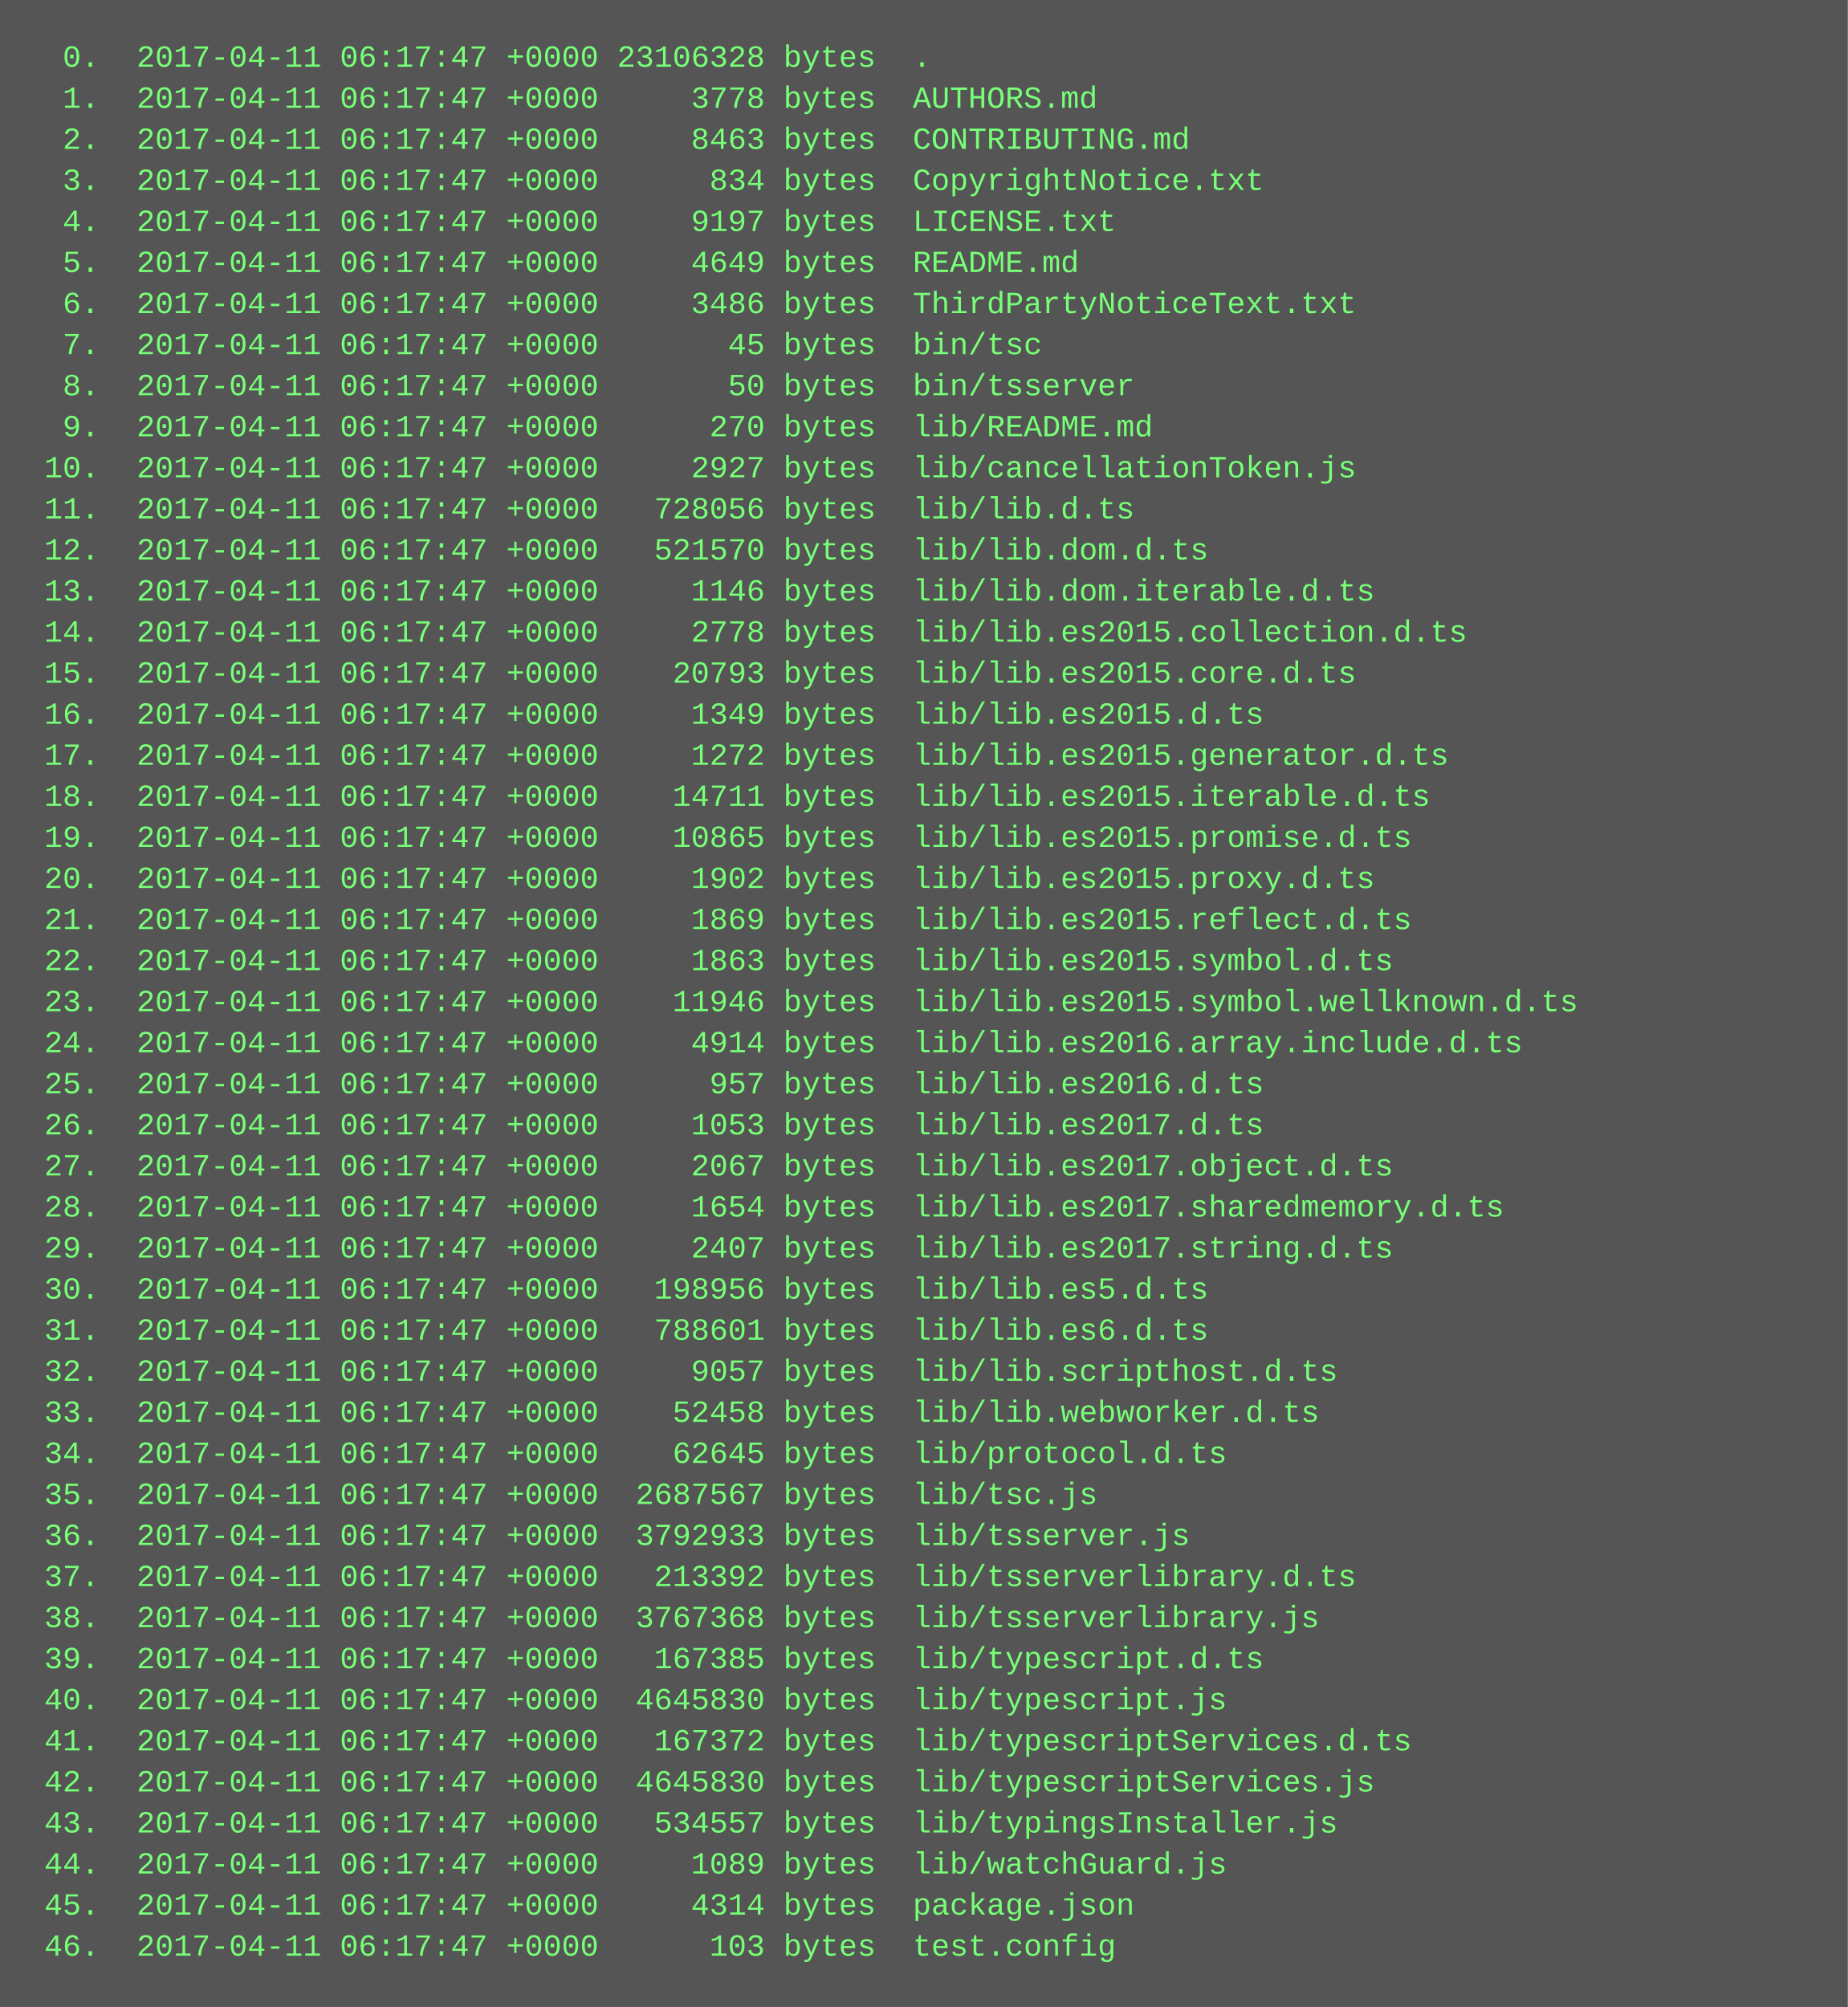
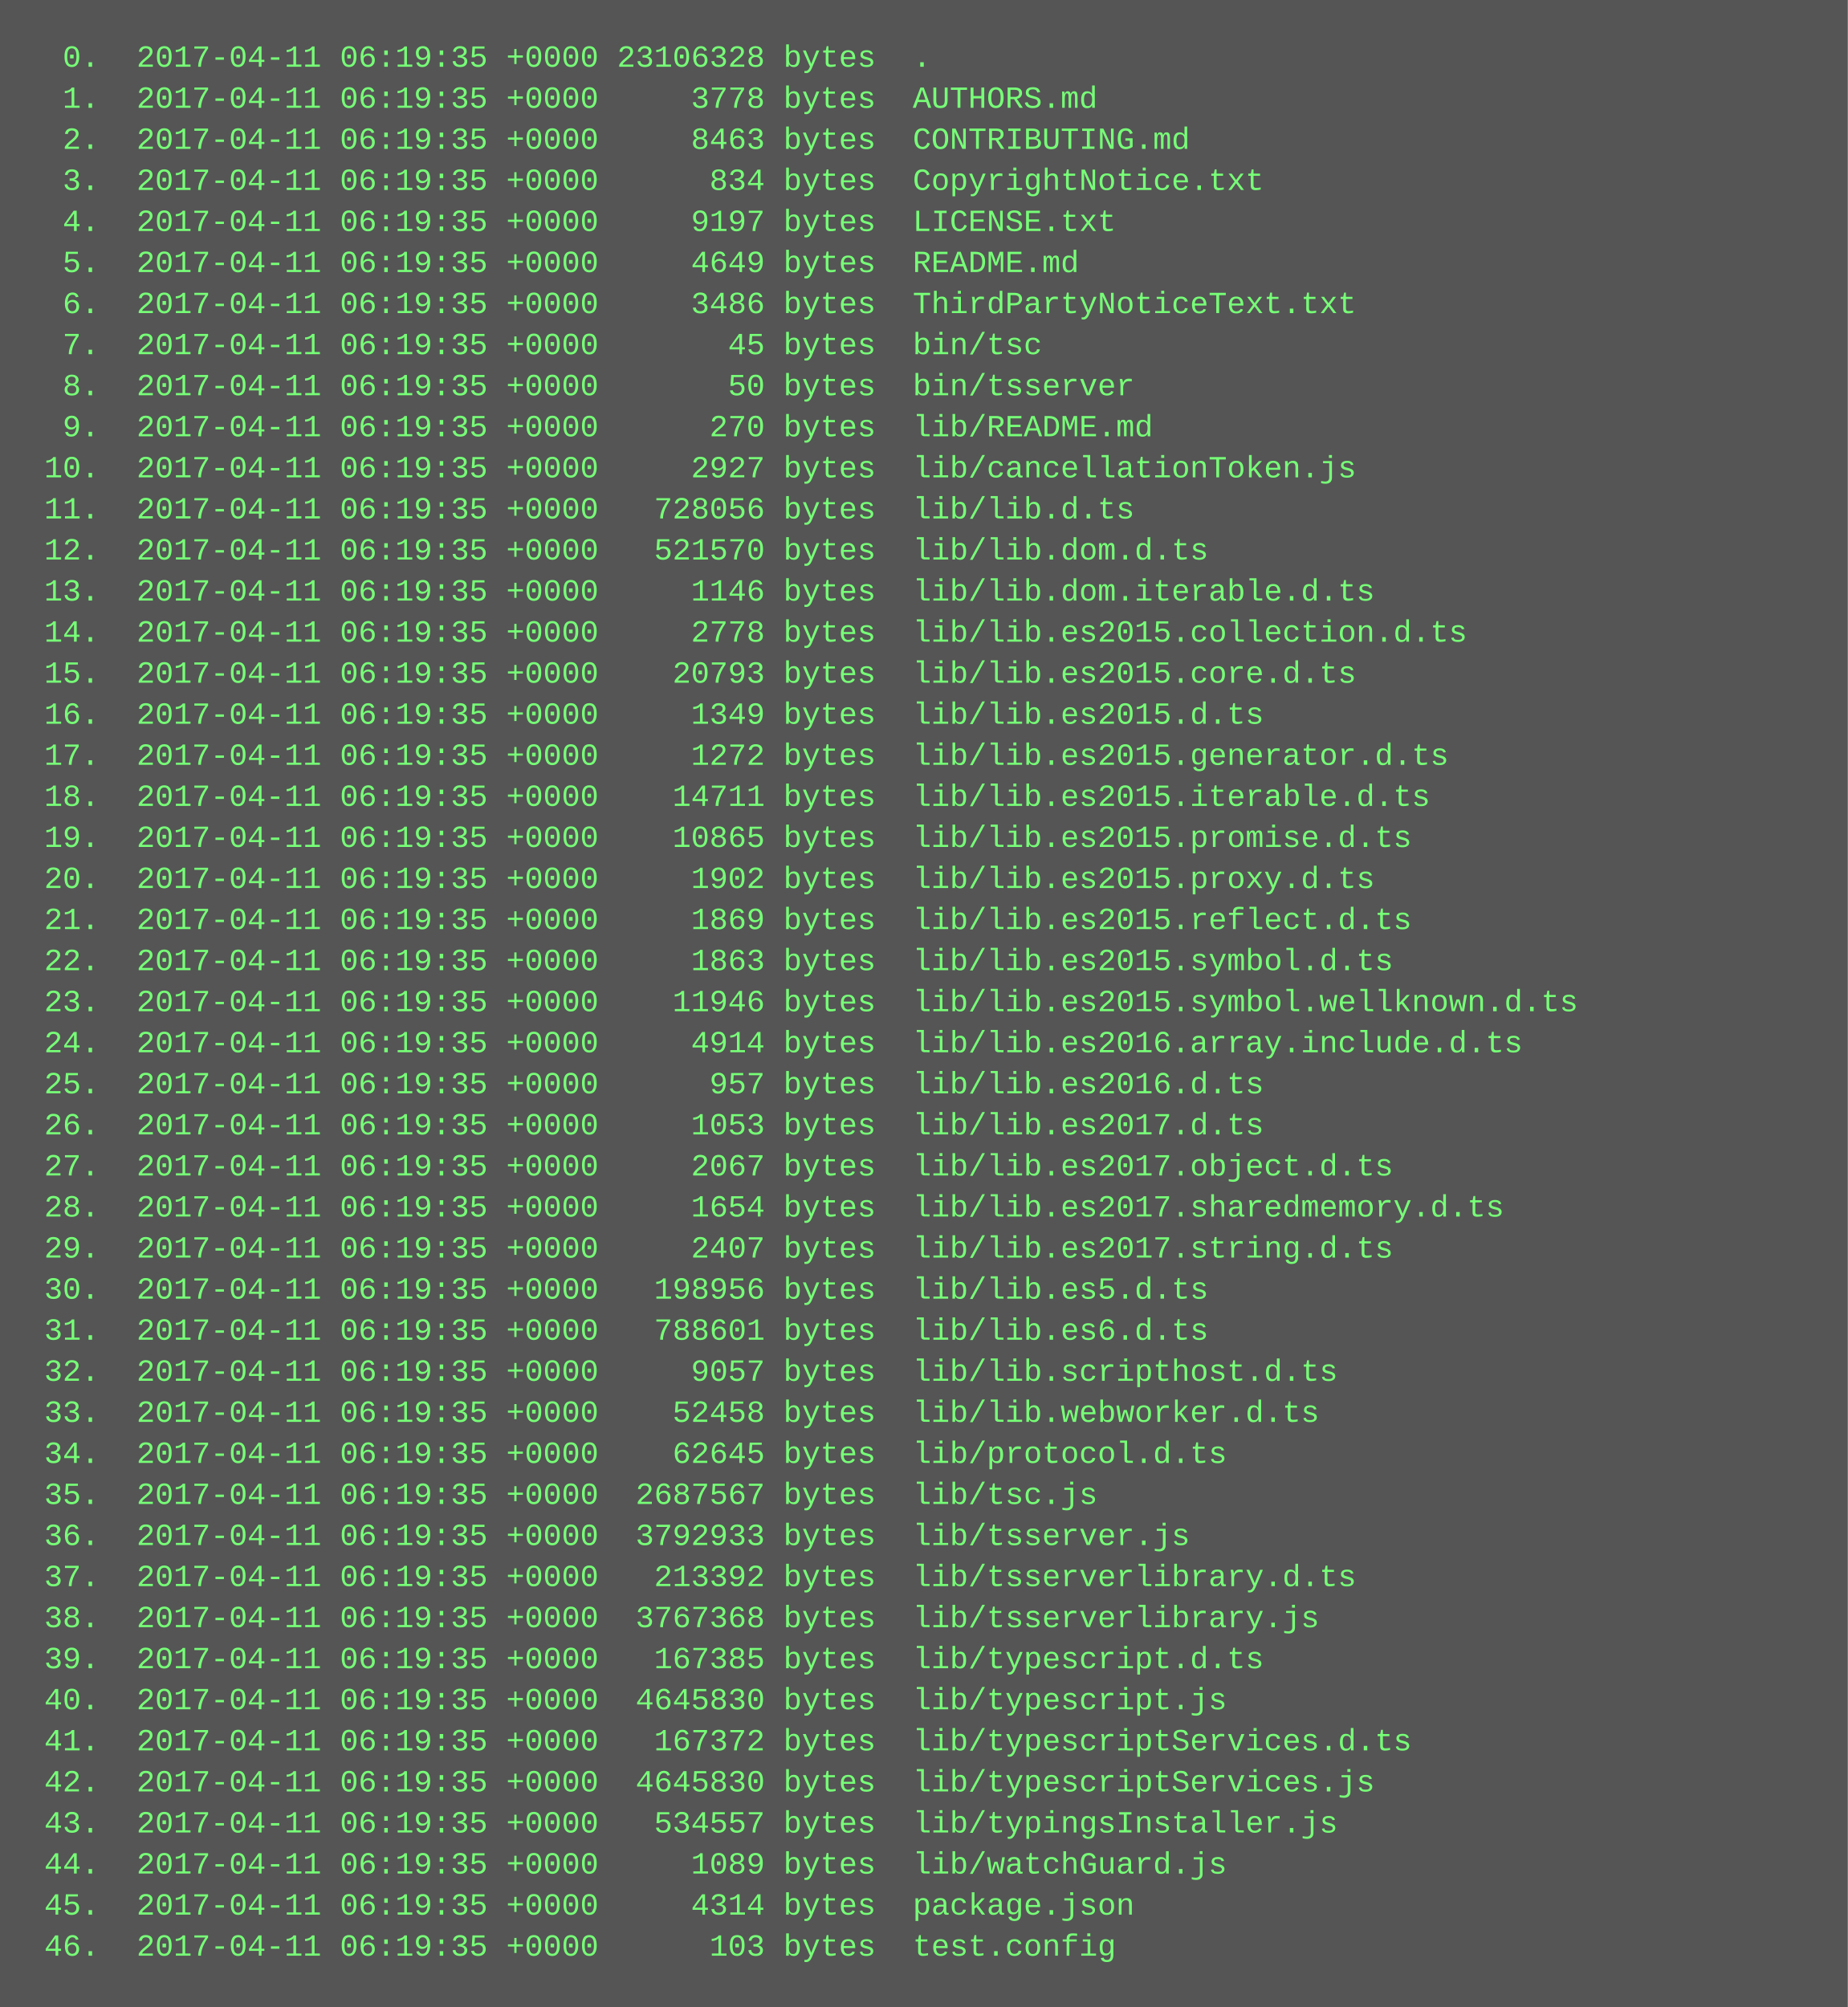
<svg xmlns="http://www.w3.org/2000/svg" height="782" width="720">
  <rect height="782" fill="#555" width="720" />
  <text fill="#7f7" font-family="Courier New" font-size="12" xml:space="preserve">
-     <tspan x="10" y="26">  0.  2017-04-11 06:17:47 +0000 23106328 bytes  .</tspan>
-     <tspan x="10" y="42">  1.  2017-04-11 06:17:47 +0000     3778 bytes  AUTHORS.md</tspan>
-     <tspan x="10" y="58">  2.  2017-04-11 06:17:47 +0000     8463 bytes  CONTRIBUTING.md</tspan>
-     <tspan x="10" y="74">  3.  2017-04-11 06:17:47 +0000      834 bytes  CopyrightNotice.txt</tspan>
-     <tspan x="10" y="90">  4.  2017-04-11 06:17:47 +0000     9197 bytes  LICENSE.txt</tspan>
-     <tspan x="10" y="106">  5.  2017-04-11 06:17:47 +0000     4649 bytes  README.md</tspan>
-     <tspan x="10" y="122">  6.  2017-04-11 06:17:47 +0000     3486 bytes  ThirdPartyNoticeText.txt</tspan>
-     <tspan x="10" y="138">  7.  2017-04-11 06:17:47 +0000       45 bytes  bin/tsc</tspan>
-     <tspan x="10" y="154">  8.  2017-04-11 06:17:47 +0000       50 bytes  bin/tsserver</tspan>
-     <tspan x="10" y="170">  9.  2017-04-11 06:17:47 +0000      270 bytes  lib/README.md</tspan>
-     <tspan x="10" y="186"> 10.  2017-04-11 06:17:47 +0000     2927 bytes  lib/cancellationToken.js</tspan>
-     <tspan x="10" y="202"> 11.  2017-04-11 06:17:47 +0000   728056 bytes  lib/lib.d.ts</tspan>
-     <tspan x="10" y="218"> 12.  2017-04-11 06:17:47 +0000   521570 bytes  lib/lib.dom.d.ts</tspan>
-     <tspan x="10" y="234"> 13.  2017-04-11 06:17:47 +0000     1146 bytes  lib/lib.dom.iterable.d.ts</tspan>
-     <tspan x="10" y="250"> 14.  2017-04-11 06:17:47 +0000     2778 bytes  lib/lib.es2015.collection.d.ts</tspan>
-     <tspan x="10" y="266"> 15.  2017-04-11 06:17:47 +0000    20793 bytes  lib/lib.es2015.core.d.ts</tspan>
-     <tspan x="10" y="282"> 16.  2017-04-11 06:17:47 +0000     1349 bytes  lib/lib.es2015.d.ts</tspan>
-     <tspan x="10" y="298"> 17.  2017-04-11 06:17:47 +0000     1272 bytes  lib/lib.es2015.generator.d.ts</tspan>
-     <tspan x="10" y="314"> 18.  2017-04-11 06:17:47 +0000    14711 bytes  lib/lib.es2015.iterable.d.ts</tspan>
-     <tspan x="10" y="330"> 19.  2017-04-11 06:17:47 +0000    10865 bytes  lib/lib.es2015.promise.d.ts</tspan>
-     <tspan x="10" y="346"> 20.  2017-04-11 06:17:47 +0000     1902 bytes  lib/lib.es2015.proxy.d.ts</tspan>
-     <tspan x="10" y="362"> 21.  2017-04-11 06:17:47 +0000     1869 bytes  lib/lib.es2015.reflect.d.ts</tspan>
-     <tspan x="10" y="378"> 22.  2017-04-11 06:17:47 +0000     1863 bytes  lib/lib.es2015.symbol.d.ts</tspan>
-     <tspan x="10" y="394"> 23.  2017-04-11 06:17:47 +0000    11946 bytes  lib/lib.es2015.symbol.wellknown.d.ts</tspan>
-     <tspan x="10" y="410"> 24.  2017-04-11 06:17:47 +0000     4914 bytes  lib/lib.es2016.array.include.d.ts</tspan>
-     <tspan x="10" y="426"> 25.  2017-04-11 06:17:47 +0000      957 bytes  lib/lib.es2016.d.ts</tspan>
-     <tspan x="10" y="442"> 26.  2017-04-11 06:17:47 +0000     1053 bytes  lib/lib.es2017.d.ts</tspan>
-     <tspan x="10" y="458"> 27.  2017-04-11 06:17:47 +0000     2067 bytes  lib/lib.es2017.object.d.ts</tspan>
-     <tspan x="10" y="474"> 28.  2017-04-11 06:17:47 +0000     1654 bytes  lib/lib.es2017.sharedmemory.d.ts</tspan>
-     <tspan x="10" y="490"> 29.  2017-04-11 06:17:47 +0000     2407 bytes  lib/lib.es2017.string.d.ts</tspan>
-     <tspan x="10" y="506"> 30.  2017-04-11 06:17:47 +0000   198956 bytes  lib/lib.es5.d.ts</tspan>
-     <tspan x="10" y="522"> 31.  2017-04-11 06:17:47 +0000   788601 bytes  lib/lib.es6.d.ts</tspan>
-     <tspan x="10" y="538"> 32.  2017-04-11 06:17:47 +0000     9057 bytes  lib/lib.scripthost.d.ts</tspan>
-     <tspan x="10" y="554"> 33.  2017-04-11 06:17:47 +0000    52458 bytes  lib/lib.webworker.d.ts</tspan>
-     <tspan x="10" y="570"> 34.  2017-04-11 06:17:47 +0000    62645 bytes  lib/protocol.d.ts</tspan>
-     <tspan x="10" y="586"> 35.  2017-04-11 06:17:47 +0000  2687567 bytes  lib/tsc.js</tspan>
-     <tspan x="10" y="602"> 36.  2017-04-11 06:17:47 +0000  3792933 bytes  lib/tsserver.js</tspan>
-     <tspan x="10" y="618"> 37.  2017-04-11 06:17:47 +0000   213392 bytes  lib/tsserverlibrary.d.ts</tspan>
-     <tspan x="10" y="634"> 38.  2017-04-11 06:17:47 +0000  3767368 bytes  lib/tsserverlibrary.js</tspan>
-     <tspan x="10" y="650"> 39.  2017-04-11 06:17:47 +0000   167385 bytes  lib/typescript.d.ts</tspan>
-     <tspan x="10" y="666"> 40.  2017-04-11 06:17:47 +0000  4645830 bytes  lib/typescript.js</tspan>
-     <tspan x="10" y="682"> 41.  2017-04-11 06:17:47 +0000   167372 bytes  lib/typescriptServices.d.ts</tspan>
-     <tspan x="10" y="698"> 42.  2017-04-11 06:17:47 +0000  4645830 bytes  lib/typescriptServices.js</tspan>
-     <tspan x="10" y="714"> 43.  2017-04-11 06:17:47 +0000   534557 bytes  lib/typingsInstaller.js</tspan>
-     <tspan x="10" y="730"> 44.  2017-04-11 06:17:47 +0000     1089 bytes  lib/watchGuard.js</tspan>
-     <tspan x="10" y="746"> 45.  2017-04-11 06:17:47 +0000     4314 bytes  package.json</tspan>
-     <tspan x="10" y="762"> 46.  2017-04-11 06:17:47 +0000      103 bytes  test.config</tspan>
+     <tspan x="10" y="26">  0.  2017-04-11 06:19:35 +0000 23106328 bytes  .</tspan>
+     <tspan x="10" y="42">  1.  2017-04-11 06:19:35 +0000     3778 bytes  AUTHORS.md</tspan>
+     <tspan x="10" y="58">  2.  2017-04-11 06:19:35 +0000     8463 bytes  CONTRIBUTING.md</tspan>
+     <tspan x="10" y="74">  3.  2017-04-11 06:19:35 +0000      834 bytes  CopyrightNotice.txt</tspan>
+     <tspan x="10" y="90">  4.  2017-04-11 06:19:35 +0000     9197 bytes  LICENSE.txt</tspan>
+     <tspan x="10" y="106">  5.  2017-04-11 06:19:35 +0000     4649 bytes  README.md</tspan>
+     <tspan x="10" y="122">  6.  2017-04-11 06:19:35 +0000     3486 bytes  ThirdPartyNoticeText.txt</tspan>
+     <tspan x="10" y="138">  7.  2017-04-11 06:19:35 +0000       45 bytes  bin/tsc</tspan>
+     <tspan x="10" y="154">  8.  2017-04-11 06:19:35 +0000       50 bytes  bin/tsserver</tspan>
+     <tspan x="10" y="170">  9.  2017-04-11 06:19:35 +0000      270 bytes  lib/README.md</tspan>
+     <tspan x="10" y="186"> 10.  2017-04-11 06:19:35 +0000     2927 bytes  lib/cancellationToken.js</tspan>
+     <tspan x="10" y="202"> 11.  2017-04-11 06:19:35 +0000   728056 bytes  lib/lib.d.ts</tspan>
+     <tspan x="10" y="218"> 12.  2017-04-11 06:19:35 +0000   521570 bytes  lib/lib.dom.d.ts</tspan>
+     <tspan x="10" y="234"> 13.  2017-04-11 06:19:35 +0000     1146 bytes  lib/lib.dom.iterable.d.ts</tspan>
+     <tspan x="10" y="250"> 14.  2017-04-11 06:19:35 +0000     2778 bytes  lib/lib.es2015.collection.d.ts</tspan>
+     <tspan x="10" y="266"> 15.  2017-04-11 06:19:35 +0000    20793 bytes  lib/lib.es2015.core.d.ts</tspan>
+     <tspan x="10" y="282"> 16.  2017-04-11 06:19:35 +0000     1349 bytes  lib/lib.es2015.d.ts</tspan>
+     <tspan x="10" y="298"> 17.  2017-04-11 06:19:35 +0000     1272 bytes  lib/lib.es2015.generator.d.ts</tspan>
+     <tspan x="10" y="314"> 18.  2017-04-11 06:19:35 +0000    14711 bytes  lib/lib.es2015.iterable.d.ts</tspan>
+     <tspan x="10" y="330"> 19.  2017-04-11 06:19:35 +0000    10865 bytes  lib/lib.es2015.promise.d.ts</tspan>
+     <tspan x="10" y="346"> 20.  2017-04-11 06:19:35 +0000     1902 bytes  lib/lib.es2015.proxy.d.ts</tspan>
+     <tspan x="10" y="362"> 21.  2017-04-11 06:19:35 +0000     1869 bytes  lib/lib.es2015.reflect.d.ts</tspan>
+     <tspan x="10" y="378"> 22.  2017-04-11 06:19:35 +0000     1863 bytes  lib/lib.es2015.symbol.d.ts</tspan>
+     <tspan x="10" y="394"> 23.  2017-04-11 06:19:35 +0000    11946 bytes  lib/lib.es2015.symbol.wellknown.d.ts</tspan>
+     <tspan x="10" y="410"> 24.  2017-04-11 06:19:35 +0000     4914 bytes  lib/lib.es2016.array.include.d.ts</tspan>
+     <tspan x="10" y="426"> 25.  2017-04-11 06:19:35 +0000      957 bytes  lib/lib.es2016.d.ts</tspan>
+     <tspan x="10" y="442"> 26.  2017-04-11 06:19:35 +0000     1053 bytes  lib/lib.es2017.d.ts</tspan>
+     <tspan x="10" y="458"> 27.  2017-04-11 06:19:35 +0000     2067 bytes  lib/lib.es2017.object.d.ts</tspan>
+     <tspan x="10" y="474"> 28.  2017-04-11 06:19:35 +0000     1654 bytes  lib/lib.es2017.sharedmemory.d.ts</tspan>
+     <tspan x="10" y="490"> 29.  2017-04-11 06:19:35 +0000     2407 bytes  lib/lib.es2017.string.d.ts</tspan>
+     <tspan x="10" y="506"> 30.  2017-04-11 06:19:35 +0000   198956 bytes  lib/lib.es5.d.ts</tspan>
+     <tspan x="10" y="522"> 31.  2017-04-11 06:19:35 +0000   788601 bytes  lib/lib.es6.d.ts</tspan>
+     <tspan x="10" y="538"> 32.  2017-04-11 06:19:35 +0000     9057 bytes  lib/lib.scripthost.d.ts</tspan>
+     <tspan x="10" y="554"> 33.  2017-04-11 06:19:35 +0000    52458 bytes  lib/lib.webworker.d.ts</tspan>
+     <tspan x="10" y="570"> 34.  2017-04-11 06:19:35 +0000    62645 bytes  lib/protocol.d.ts</tspan>
+     <tspan x="10" y="586"> 35.  2017-04-11 06:19:35 +0000  2687567 bytes  lib/tsc.js</tspan>
+     <tspan x="10" y="602"> 36.  2017-04-11 06:19:35 +0000  3792933 bytes  lib/tsserver.js</tspan>
+     <tspan x="10" y="618"> 37.  2017-04-11 06:19:35 +0000   213392 bytes  lib/tsserverlibrary.d.ts</tspan>
+     <tspan x="10" y="634"> 38.  2017-04-11 06:19:35 +0000  3767368 bytes  lib/tsserverlibrary.js</tspan>
+     <tspan x="10" y="650"> 39.  2017-04-11 06:19:35 +0000   167385 bytes  lib/typescript.d.ts</tspan>
+     <tspan x="10" y="666"> 40.  2017-04-11 06:19:35 +0000  4645830 bytes  lib/typescript.js</tspan>
+     <tspan x="10" y="682"> 41.  2017-04-11 06:19:35 +0000   167372 bytes  lib/typescriptServices.d.ts</tspan>
+     <tspan x="10" y="698"> 42.  2017-04-11 06:19:35 +0000  4645830 bytes  lib/typescriptServices.js</tspan>
+     <tspan x="10" y="714"> 43.  2017-04-11 06:19:35 +0000   534557 bytes  lib/typingsInstaller.js</tspan>
+     <tspan x="10" y="730"> 44.  2017-04-11 06:19:35 +0000     1089 bytes  lib/watchGuard.js</tspan>
+     <tspan x="10" y="746"> 45.  2017-04-11 06:19:35 +0000     4314 bytes  package.json</tspan>
+     <tspan x="10" y="762"> 46.  2017-04-11 06:19:35 +0000      103 bytes  test.config</tspan>
  </text>
</svg>
